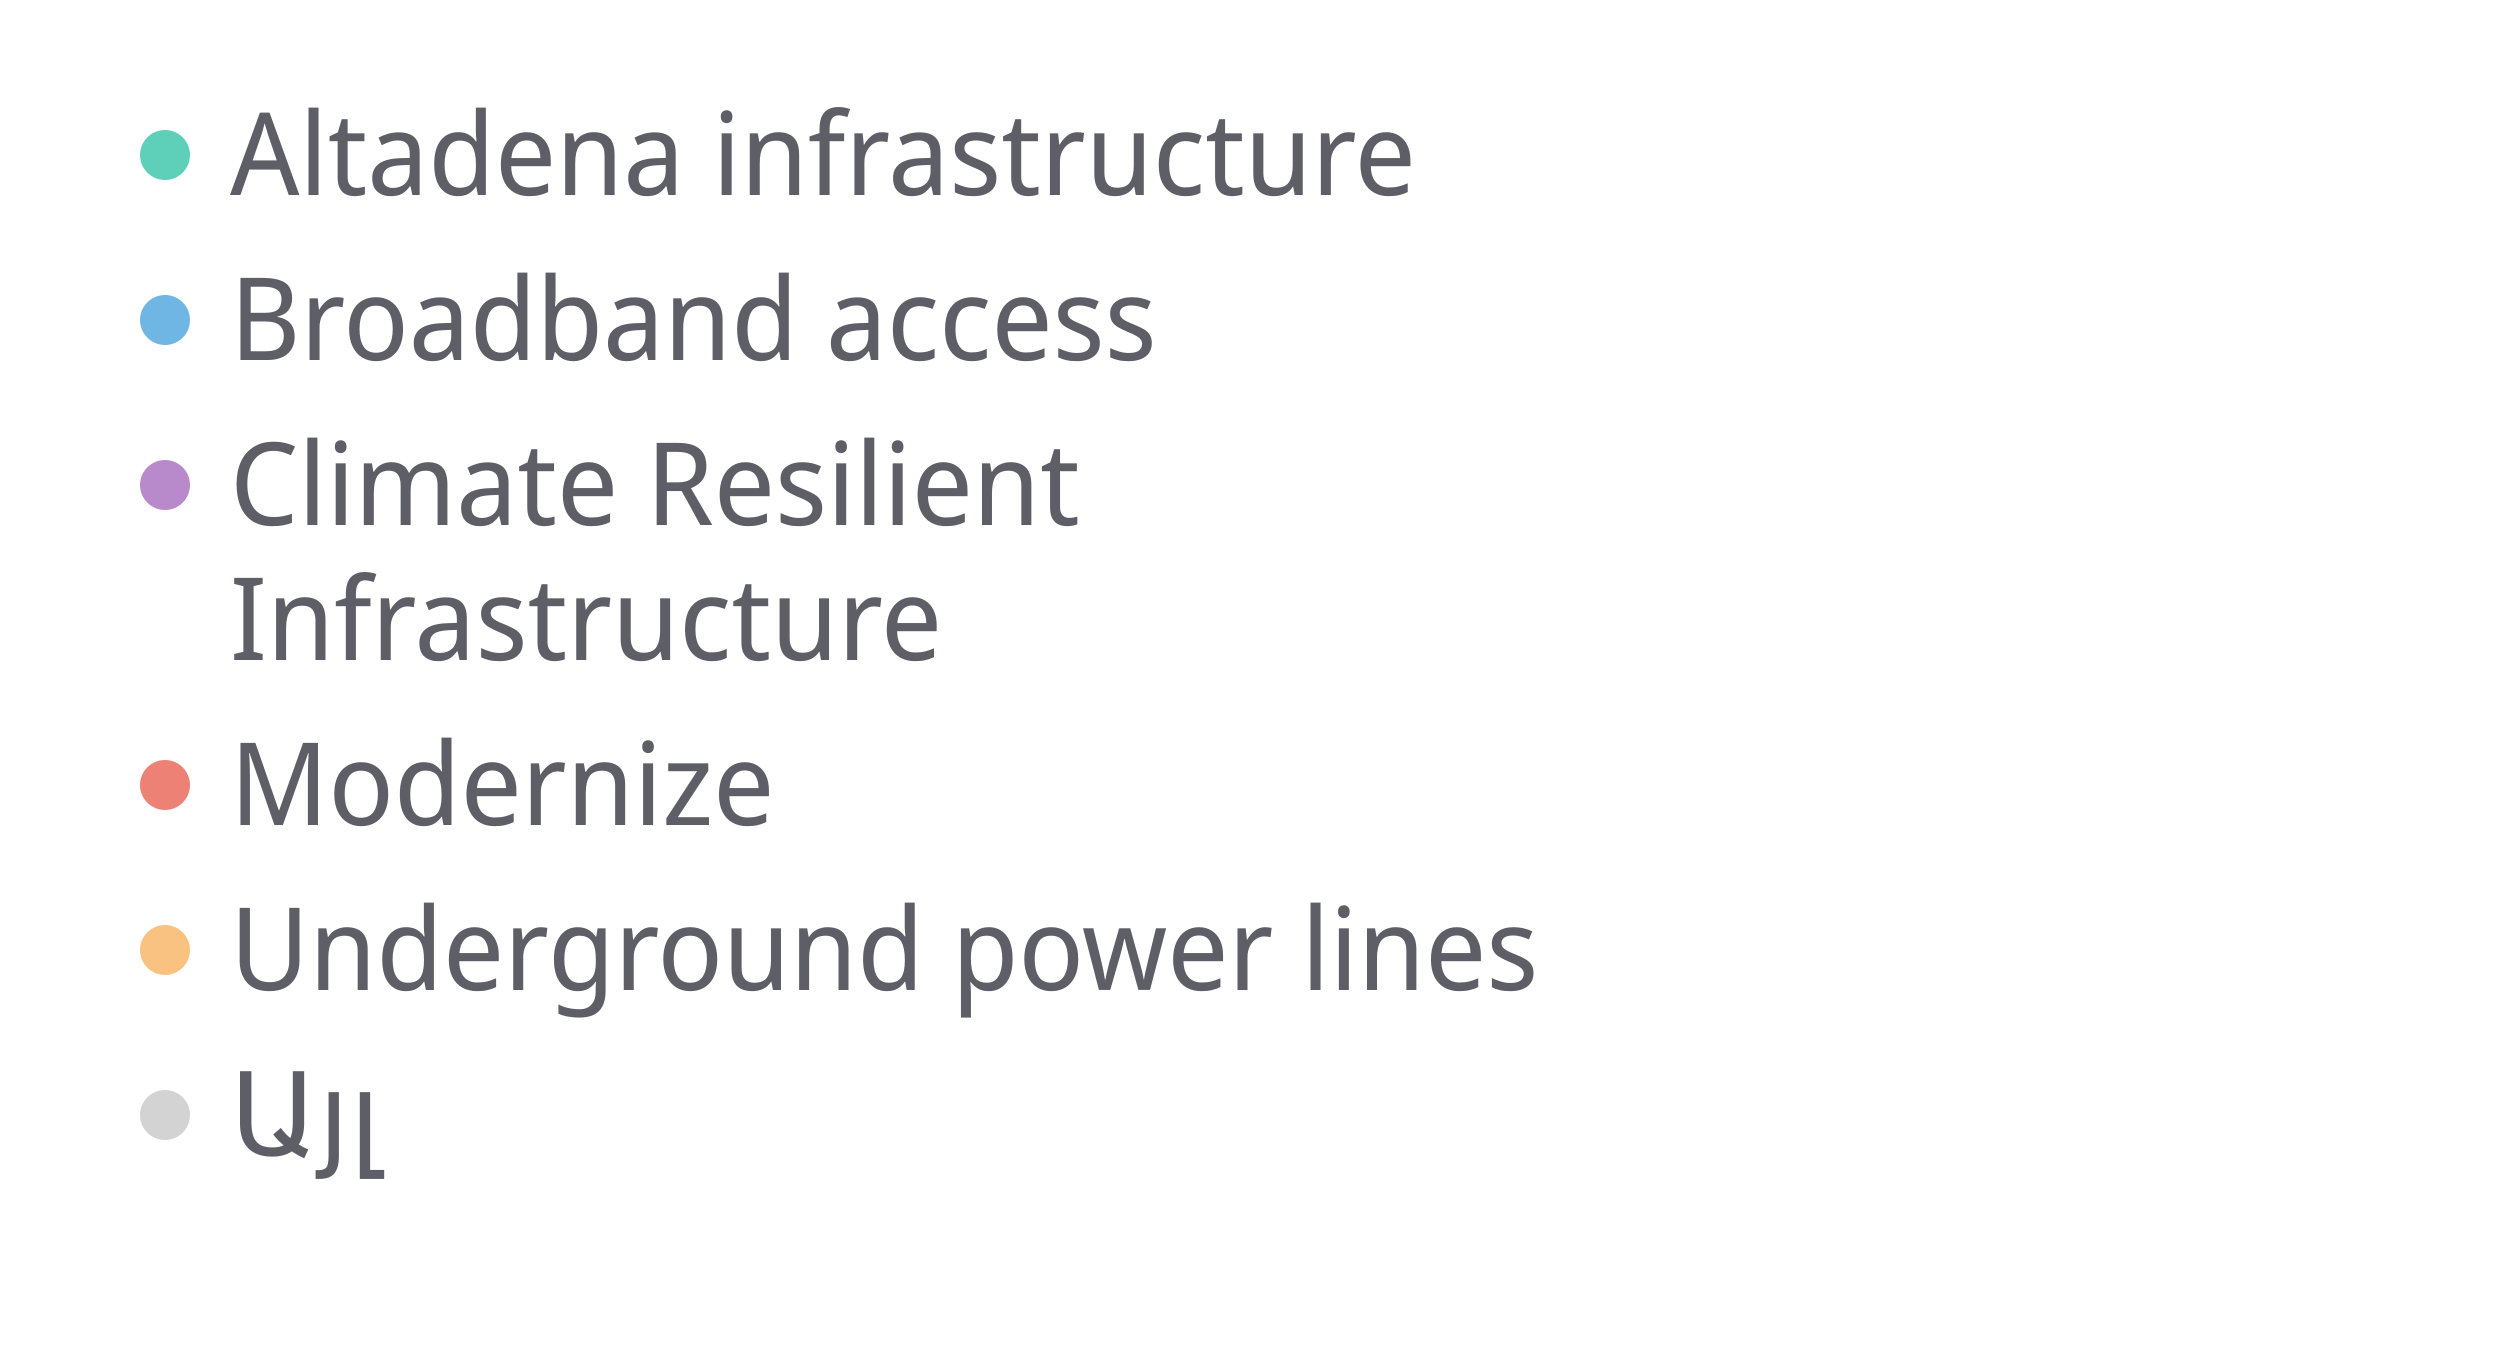
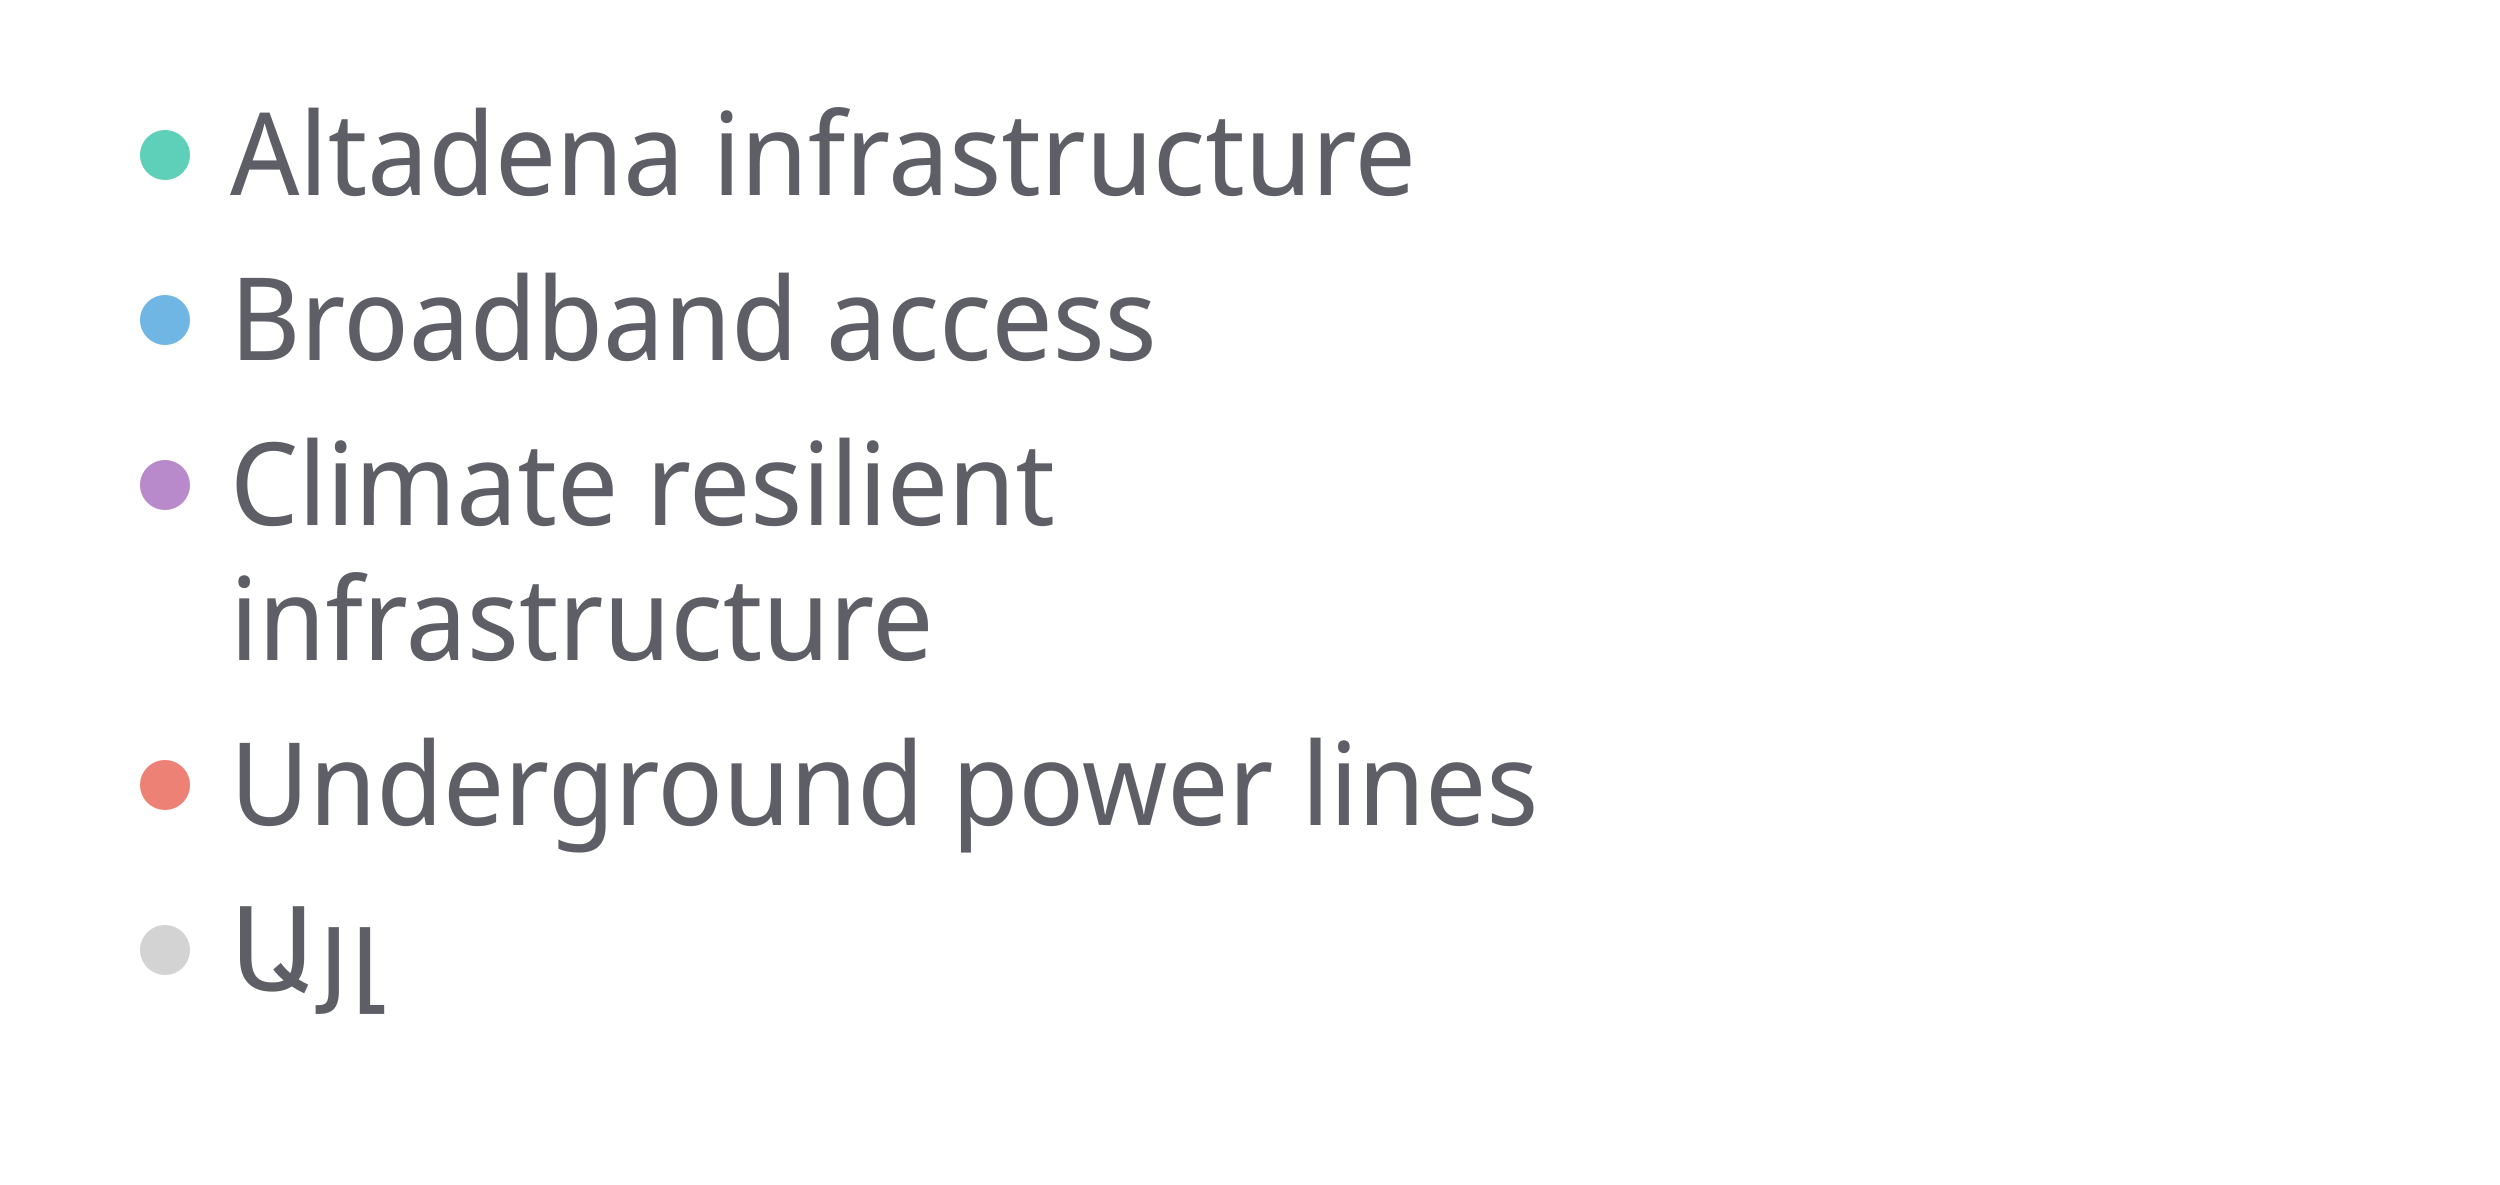
- <svg xmlns="http://www.w3.org/2000/svg" width="500" height="270" viewBox="0 0 500 270" preserveAspectRatio="xMidYMid meet">
+ <svg xmlns="http://www.w3.org/2000/svg" width="500" height="237" viewBox="0 0 500 237" preserveAspectRatio="xMidYMid meet">
  <circle cx="33" cy="31" r="5" fill="#5ed0b9" fill-opacity="1.0" stroke="none" stroke-width="0.5" />
  <text fill="#5e5f66" x="46" y="39" font-family="Noto Sans Display" font-size="23">Altadena infrastructure</text>
  <circle cx="33" cy="64" r="5" fill="#70b6e5" fill-opacity="1.0" stroke="none" stroke-width="0.5" />
  <text fill="#5e5f66" x="46" y="72" font-family="Noto Sans Display" font-size="23">Broadband access</text>
  <circle cx="33" cy="97" r="5" fill="#b98acb" fill-opacity="1.0" stroke="none" stroke-width="0.5" />
-   <text fill="#5e5f66" x="46" y="105" font-family="Noto Sans Display" font-size="23">Climate Resilient </text>
-   <text fill="#5e5f66" x="46" y="132" font-family="Noto Sans Display" font-size="23">Infrastructure</text>
+   <text fill="#5e5f66" x="46" y="105" font-family="Noto Sans Display" font-size="23">Climate resilient </text>
+   <text fill="#5e5f66" x="46" y="132" font-family="Noto Sans Display" font-size="23">infrastructure </text>
  <circle cx="33" cy="157" r="5" fill="#ee8176" fill-opacity="1.0" stroke="none" stroke-width="0.5" />
-   <text fill="#5e5f66" x="46" y="165" font-family="Noto Sans Display" font-size="23">Modernize </text>
-   <circle cx="33" cy="190" r="5" fill="#f9c280" fill-opacity="1.0" stroke="none" stroke-width="0.5" />
-   <text fill="#5e5f66" x="46" y="198" font-family="Noto Sans Display" font-size="23">Underground power lines</text>
-   <circle cx="33" cy="223" r="5" fill="lightgray" fill-opacity="1.0" stroke="none" stroke-width="0.5" />
-   <text fill="#5e5f66" x="46" y="231" font-family="Noto Sans Display" font-size="23">Այլ</text>
+   <text fill="#5e5f66" x="46" y="165" font-family="Noto Sans Display" font-size="23">Underground power lines</text>
+   <circle cx="33" cy="190" r="5" fill="lightgray" fill-opacity="1.0" stroke="none" stroke-width="0.5" />
+   <text fill="#5e5f66" x="46" y="198" font-family="Noto Sans Display" font-size="23">Այլ</text>
</svg>
